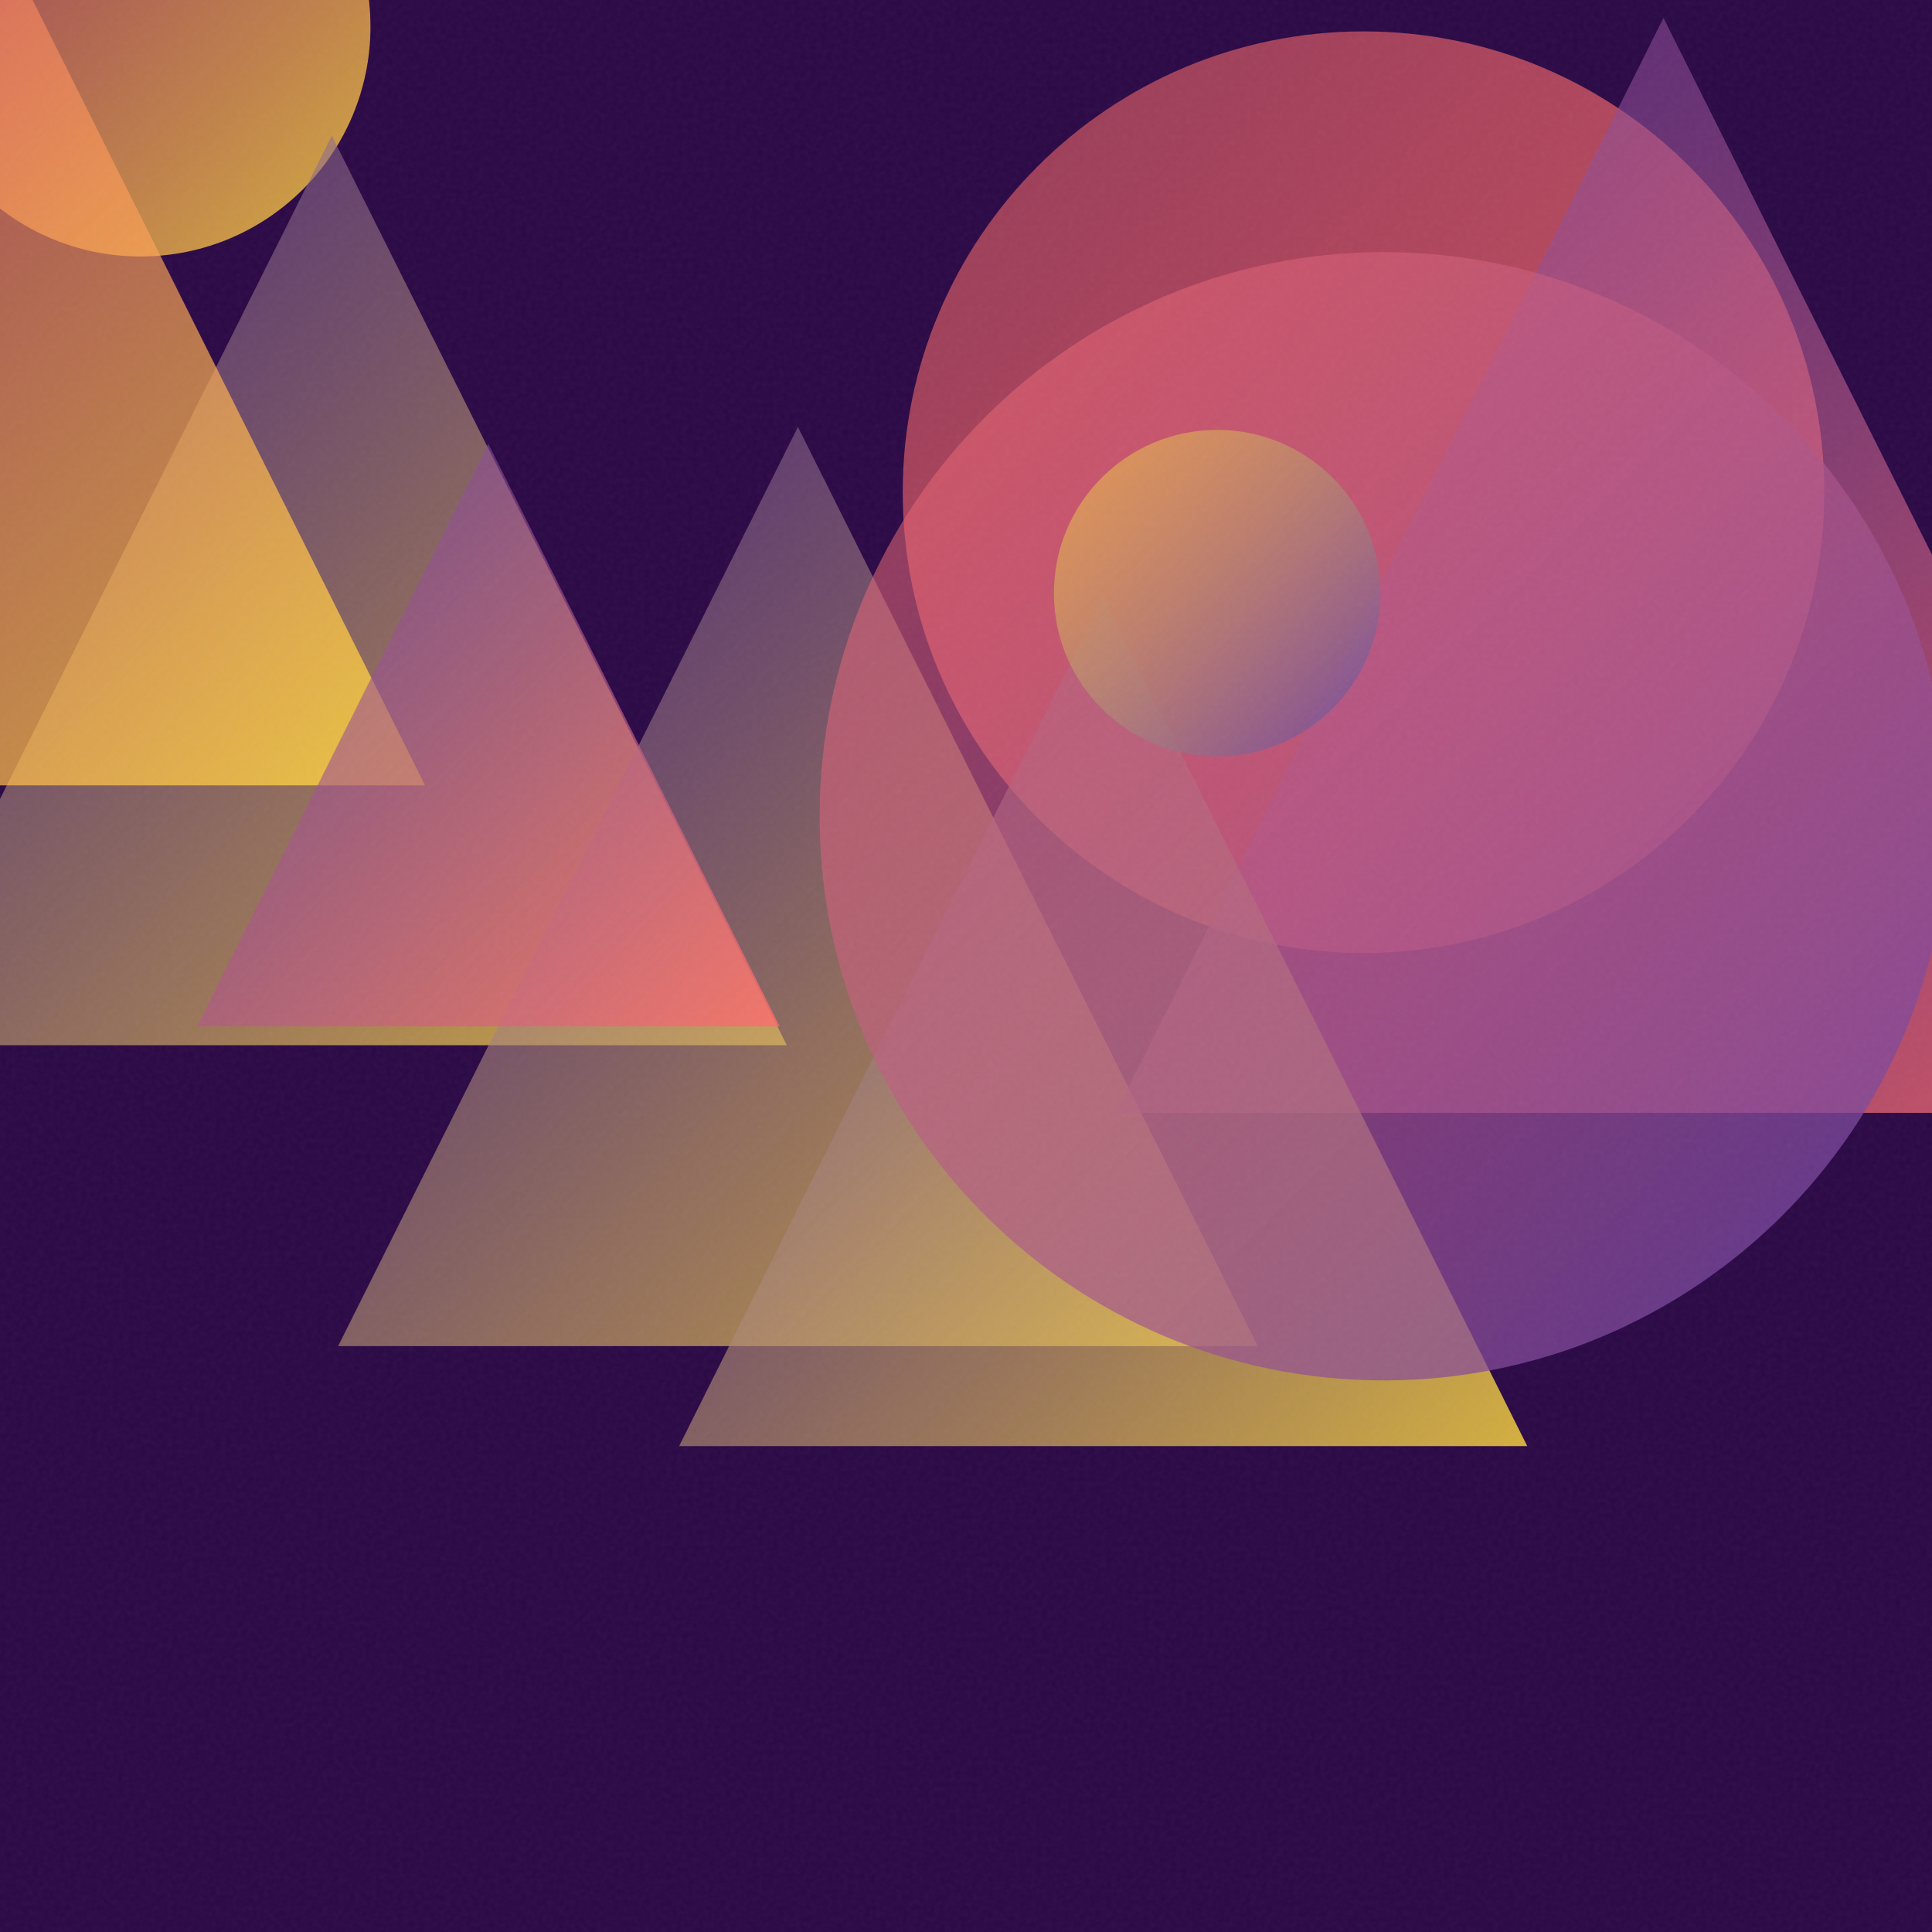
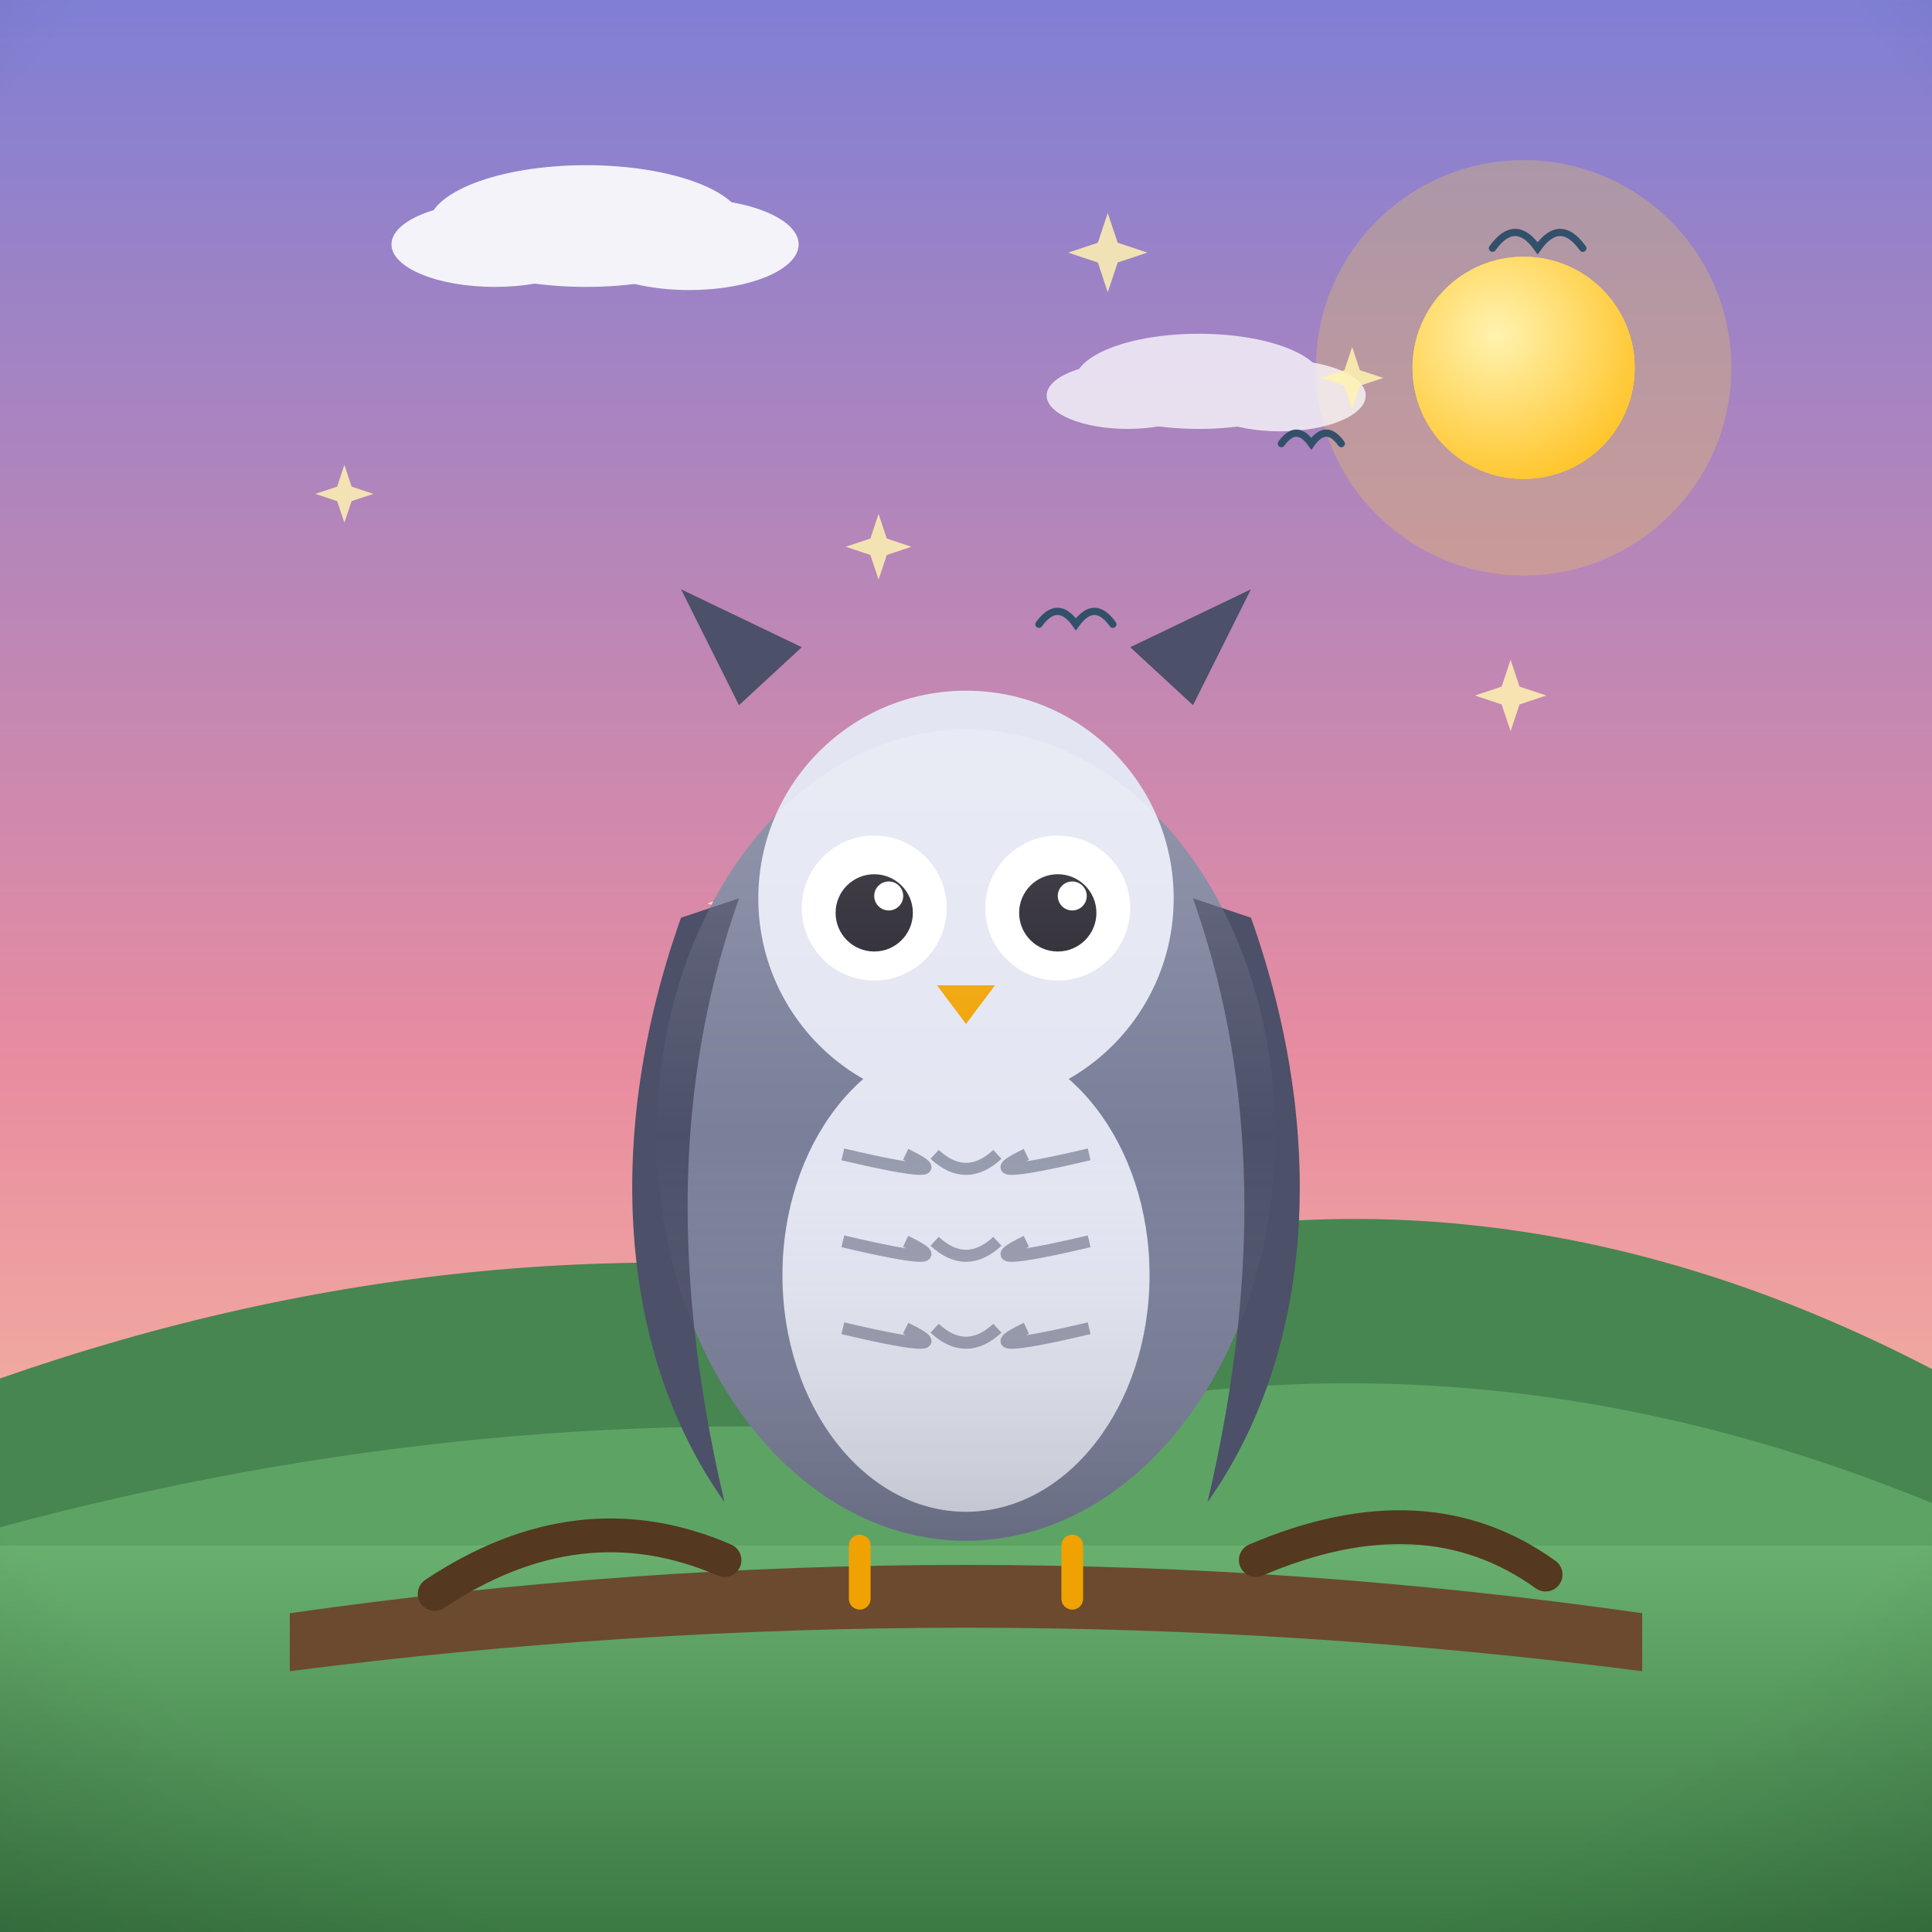
- <svg xmlns="http://www.w3.org/2000/svg" viewBox="0 0 400 400">
+ <svg xmlns="http://www.w3.org/2000/svg" viewBox="0 0 800 800">
  <defs>
-     <linearGradient id="g0" x1="-18.4" y1="-42.0" x2="76.7" y2="53.1" gradientUnits="userSpaceOnUse">
-       <stop offset="0" stop-color="#FF6B6B" stop-opacity="0.5" />
-       <stop offset="1" stop-color="#FFD93D" stop-opacity="0.8" />
+     <linearGradient id="sky" x1="0" y1="0" x2="0" y2="1">
+       <stop offset="0" stop-color="#7f7fd5" />
+       <stop offset="0.55" stop-color="#e88ca0" />
+       <stop offset="1" stop-color="#ffd9a0" />
    </linearGradient>
-     <linearGradient id="g1" x1="-25.5" y1="28.1" x2="162.9" y2="216.4" gradientUnits="userSpaceOnUse">
-       <stop offset="0" stop-color="#6441A5" stop-opacity="0.5" />
-       <stop offset="1" stop-color="#FFD93D" stop-opacity="0.8" />
+     <radialGradient id="sunG" cx="0.38" cy="0.35" r="0.9">
+       <stop offset="0" stop-color="#fff3b0" />
+       <stop offset="1" stop-color="#ffb703" />
+     </radialGradient>
+     <linearGradient id="ground" x1="0" y1="0" x2="0" y2="1">
+       <stop offset="0" stop-color="#69b06f" />
+       <stop offset="1" stop-color="#3c7a44" />
    </linearGradient>
-     <linearGradient id="g2" x1="186.9" y1="6.5" x2="377.8" y2="197.4" gradientUnits="userSpaceOnUse">
-       <stop offset="0" stop-color="#FF6B6B" stop-opacity="0.5" />
-       <stop offset="1" stop-color="#FF6B6B" stop-opacity="0.8" />
+     <linearGradient id="sea" x1="0" y1="0" x2="0" y2="1">
+       <stop offset="0" stop-color="#3d9bc4" />
+       <stop offset="1" stop-color="#1668a0" />
    </linearGradient>
-     <linearGradient id="g3" x1="-81.2" y1="-6.7" x2="88.0" y2="162.6" gradientUnits="userSpaceOnUse">
-       <stop offset="0" stop-color="#FF6B6B" stop-opacity="0.5" />
-       <stop offset="1" stop-color="#FFD93D" stop-opacity="0.8" />
+     <linearGradient id="shade" x1="0" y1="0" x2="0" y2="1">
+       <stop offset="0" stop-color="#ffffff" stop-opacity="0.20" />
+       <stop offset="0.5" stop-color="#ffffff" stop-opacity="0" />
+       <stop offset="1" stop-color="#000000" stop-opacity="0.16" />
    </linearGradient>
-     <linearGradient id="g4" x1="70.0" y1="88.4" x2="260.4" y2="278.7" gradientUnits="userSpaceOnUse">
-       <stop offset="0" stop-color="#6441A5" stop-opacity="0.5" />
-       <stop offset="1" stop-color="#FFD93D" stop-opacity="0.8" />
-     </linearGradient>
-     <linearGradient id="g5" x1="40.8" y1="91.9" x2="161.4" y2="212.5" gradientUnits="userSpaceOnUse">
-       <stop offset="0" stop-color="#6441A5" stop-opacity="0.5" />
-       <stop offset="1" stop-color="#FF6B6B" stop-opacity="0.8" />
-     </linearGradient>
-     <linearGradient id="g6" x1="231.0" y1="3.7" x2="457.8" y2="230.4" gradientUnits="userSpaceOnUse">
-       <stop offset="0" stop-color="#6441A5" stop-opacity="0.5" />
-       <stop offset="1" stop-color="#FF6B6B" stop-opacity="0.8" />
-     </linearGradient>
-     <linearGradient id="g7" x1="140.6" y1="123.8" x2="316.2" y2="299.4" gradientUnits="userSpaceOnUse">
-       <stop offset="0" stop-color="#6441A5" stop-opacity="0.5" />
-       <stop offset="1" stop-color="#FFD93D" stop-opacity="0.8" />
-     </linearGradient>
-     <linearGradient id="g8" x1="169.6" y1="52.2" x2="403.3" y2="285.9" gradientUnits="userSpaceOnUse">
-       <stop offset="0" stop-color="#FF6B6B" stop-opacity="0.5" />
-       <stop offset="1" stop-color="#6441A5" stop-opacity="0.8" />
-     </linearGradient>
-     <linearGradient id="g9" x1="218.2" y1="89.0" x2="285.8" y2="156.6" gradientUnits="userSpaceOnUse">
-       <stop offset="0" stop-color="#FFD93D" stop-opacity="0.5" />
-       <stop offset="1" stop-color="#6441A5" stop-opacity="0.8" />
-     </linearGradient>
-     <filter id="n">
-       <feTurbulence type="fractalNoise" baseFrequency="0.9" numOctaves="2" stitchTiles="stitch" />
-       <feColorMatrix type="saturate" values="0" />
-     </filter>
+     <radialGradient id="vig" cx="0.5" cy="0.42" r="0.85">
+       <stop offset="0.72" stop-color="#000000" stop-opacity="0" />
+       <stop offset="1" stop-color="#000000" stop-opacity="0.20" />
+     </radialGradient>
  </defs>
-   <rect width="400" height="400" fill="#2a0845" />
-   <circle cx="29.1" cy="5.5" r="47.6" fill="url(#g0)" />
-   <path d="M 68.7 28.1 L 162.9 216.4 L -25.5 216.4 Z" fill="url(#g1)" />
-   <circle cx="282.3" cy="101.9" r="95.4" fill="url(#g2)" />
-   <path d="M 3.4 -6.7 L 88.0 162.6 L -81.2 162.6 Z" fill="url(#g3)" />
-   <path d="M 165.2 88.4 L 260.4 278.7 L 70.0 278.7 Z" fill="url(#g4)" />
-   <path d="M 101.1 91.9 L 161.4 212.5 L 40.8 212.5 Z" fill="url(#g5)" />
-   <path d="M 344.4 3.7 L 457.8 230.4 L 231.0 230.4 Z" fill="url(#g6)" />
-   <path d="M 228.4 123.8 L 316.2 299.4 L 140.6 299.4 Z" fill="url(#g7)" />
-   <circle cx="286.5" cy="169.0" r="116.8" fill="url(#g8)" />
-   <circle cx="252.0" cy="122.8" r="33.8" fill="url(#g9)" />
-   <rect width="400" height="400" filter="url(#n)" opacity="0.05" />
+   <rect width="800" height="800" fill="url(#sky)" />
+   <circle cx="630.9" cy="152.3" r="86" fill="#ffd93d" opacity="0.25" />
+   <circle cx="630.9" cy="152.3" r="46" fill="#ffd93d" />
+   <circle cx="630.9" cy="152.3" r="46" fill="url(#sunG)" />
+   <g fill="#ffffff" opacity="0.9">
+     <ellipse cx="242.7" cy="93.6" rx="65.4" ry="25.2" />
+     <ellipse cx="204.9" cy="101.2" rx="42.8" ry="17.6" />
+     <ellipse cx="285.4" cy="101.2" rx="45.3" ry="18.9" />
+   </g>
+   <g fill="#ffffff" opacity="0.75">
+     <ellipse cx="496.4" cy="157.9" rx="51.3" ry="19.7" />
+     <ellipse cx="466.9" cy="163.8" rx="33.5" ry="13.8" />
+     <ellipse cx="530" cy="163.8" rx="35.5" ry="14.8" />
+   </g>
+   <path d="M0 684 L0 570.8 Q 200 500.8 400 532.9 Q 600 462.9 800 566.9 L800 684 Z" fill="#478551" />
+   <path d="M0 730 L0 632.4 Q 200 578.4 400 594.2 Q 600 540.2 800 622.4 L800 730 Z" fill="#5da464" />
+   <rect y="640" width="800" height="160" fill="url(#ground)" />
+   <path d="M 530.6 183.7 Q 536.8 175 543 183.7 Q 549.2 175 555.4 183.7" fill="none" stroke="#33506b" stroke-width="3" stroke-linecap="round" />
+   <path d="M 430.2 258.5 Q 437.9 247.8 445.5 258.5 Q 453.2 247.8 460.8 258.5" fill="none" stroke="#33506b" stroke-width="3" stroke-linecap="round" />
+   <path d="M 618 102.8 Q 627.4 89.7 636.7 102.8 Q 646 89.7 655.4 102.8" fill="none" stroke="#33506b" stroke-width="3" stroke-linecap="round" />
+   <path d="M 458.7 88.2 L 462.8 100.5 L 475.1 104.6 L 462.8 108.7 L 458.7 121 L 454.6 108.7 L 442.3 104.6 L 454.6 100.5 Z" fill="#fff3b0" opacity="0.85" />
+   <path d="M 559.9 143.7 L 563.1 153.3 L 572.8 156.5 L 563.1 159.7 L 559.9 169.4 L 556.7 159.7 L 547 156.5 L 556.7 153.3 Z" fill="#fff3b0" opacity="0.85" />
+   <path d="M 625.5 273.2 L 629.2 284.3 L 640.3 288 L 629.2 291.7 L 625.5 302.8 L 621.8 291.7 L 610.7 288 L 621.8 284.3 Z" fill="#fff3b0" opacity="0.85" />
+   <path d="M 142.6 192.5 L 145.6 201.5 L 154.6 204.5 L 145.6 207.5 L 142.6 216.4 L 139.6 207.5 L 130.6 204.5 L 139.6 201.5 Z" fill="#fff3b0" opacity="0.85" />
+   <path d="M 363.8 212.8 L 367.2 223 L 377.4 226.4 L 367.2 229.8 L 363.8 240 L 360.4 229.8 L 350.2 226.4 L 360.4 223 Z" fill="#fff3b0" opacity="0.85" />
+   <path d="M 302.6 364.3 L 305.1 371.6 L 312.4 374.1 L 305.1 376.5 L 302.6 383.8 L 300.2 376.5 L 292.9 374.1 L 300.2 371.6 Z" fill="#fff3b0" opacity="0.85" />
+   <g transform="translate(400 0) scale(1 1) translate(-400 0)">
+     <path d="M120 668 Q 400 628 680 668 L 680 692 Q 400 656 120 692 Z" fill="#6b4a2f" />
+     <path d="M180 660 Q 240 620 300 646 M520 646 Q 590 616 640 652" stroke="#54381f" stroke-width="14" fill="none" stroke-linecap="round" />
+     <ellipse cx="400" cy="470" rx="128" ry="168" fill="#7a7f9a" />
+     <path d="M282 380 C 250 470 256 560 300 622 C 276 520 282 440 306 372 Z" fill="#4c5069" />
+     <path d="M518 380 C 550 470 544 560 500 622 C 524 520 518 440 494 372 Z" fill="#4c5069" />
+     <ellipse cx="400" cy="528" rx="76" ry="98" fill="#e3e6f2" />
+     <path d="M 349 478 Q 400 490 375 478" stroke="#4c5069" stroke-width="5" fill="none" opacity="0.5" />
+     <path d="M 387 478 Q 400 490 413 478" stroke="#4c5069" stroke-width="5" fill="none" opacity="0.5" />
+     <path d="M 425 478 Q 400 490 451 478" stroke="#4c5069" stroke-width="5" fill="none" opacity="0.5" />
+     <path d="M 349 514 Q 400 526 375 514" stroke="#4c5069" stroke-width="5" fill="none" opacity="0.5" />
+     <path d="M 387 514 Q 400 526 413 514" stroke="#4c5069" stroke-width="5" fill="none" opacity="0.5" />
+     <path d="M 425 514 Q 400 526 451 514" stroke="#4c5069" stroke-width="5" fill="none" opacity="0.5" />
+     <path d="M 349 550 Q 400 562 375 550" stroke="#4c5069" stroke-width="5" fill="none" opacity="0.5" />
+     <path d="M 387 550 Q 400 562 413 550" stroke="#4c5069" stroke-width="5" fill="none" opacity="0.5" />
+     <path d="M 425 550 Q 400 562 451 550" stroke="#4c5069" stroke-width="5" fill="none" opacity="0.5" />
+     <circle cx="400" cy="372" r="86" fill="#e3e6f2" />
+     <circle cx="362" cy="376" r="30" fill="#ffffff" />
+     <circle cx="438" cy="376" r="30" fill="#ffffff" />
+     <circle cx="362" cy="378" r="16" fill="#23202b" />
+     <circle cx="438" cy="378" r="16" fill="#23202b" />
+     <circle cx="368" cy="371" r="6" fill="#ffffff" />
+     <circle cx="444" cy="371" r="6" fill="#ffffff" />
+     <path d="M388 408 L412 408 L400 424 Z" fill="#f0a202" />
+     <path d="M306 292 L282 244 L332 268 Z M494 292 L518 244 L468 268 Z" fill="#4c5069" />
+     <ellipse cx="400" cy="470" rx="128" ry="168" fill="url(#shade)" />
+     <path d="M356 640 L356 662 M444 640 L444 662" stroke="#f0a202" stroke-width="9" stroke-linecap="round" />
+   </g>
+   <rect width="800" height="800" fill="url(#vig)" />
</svg>
